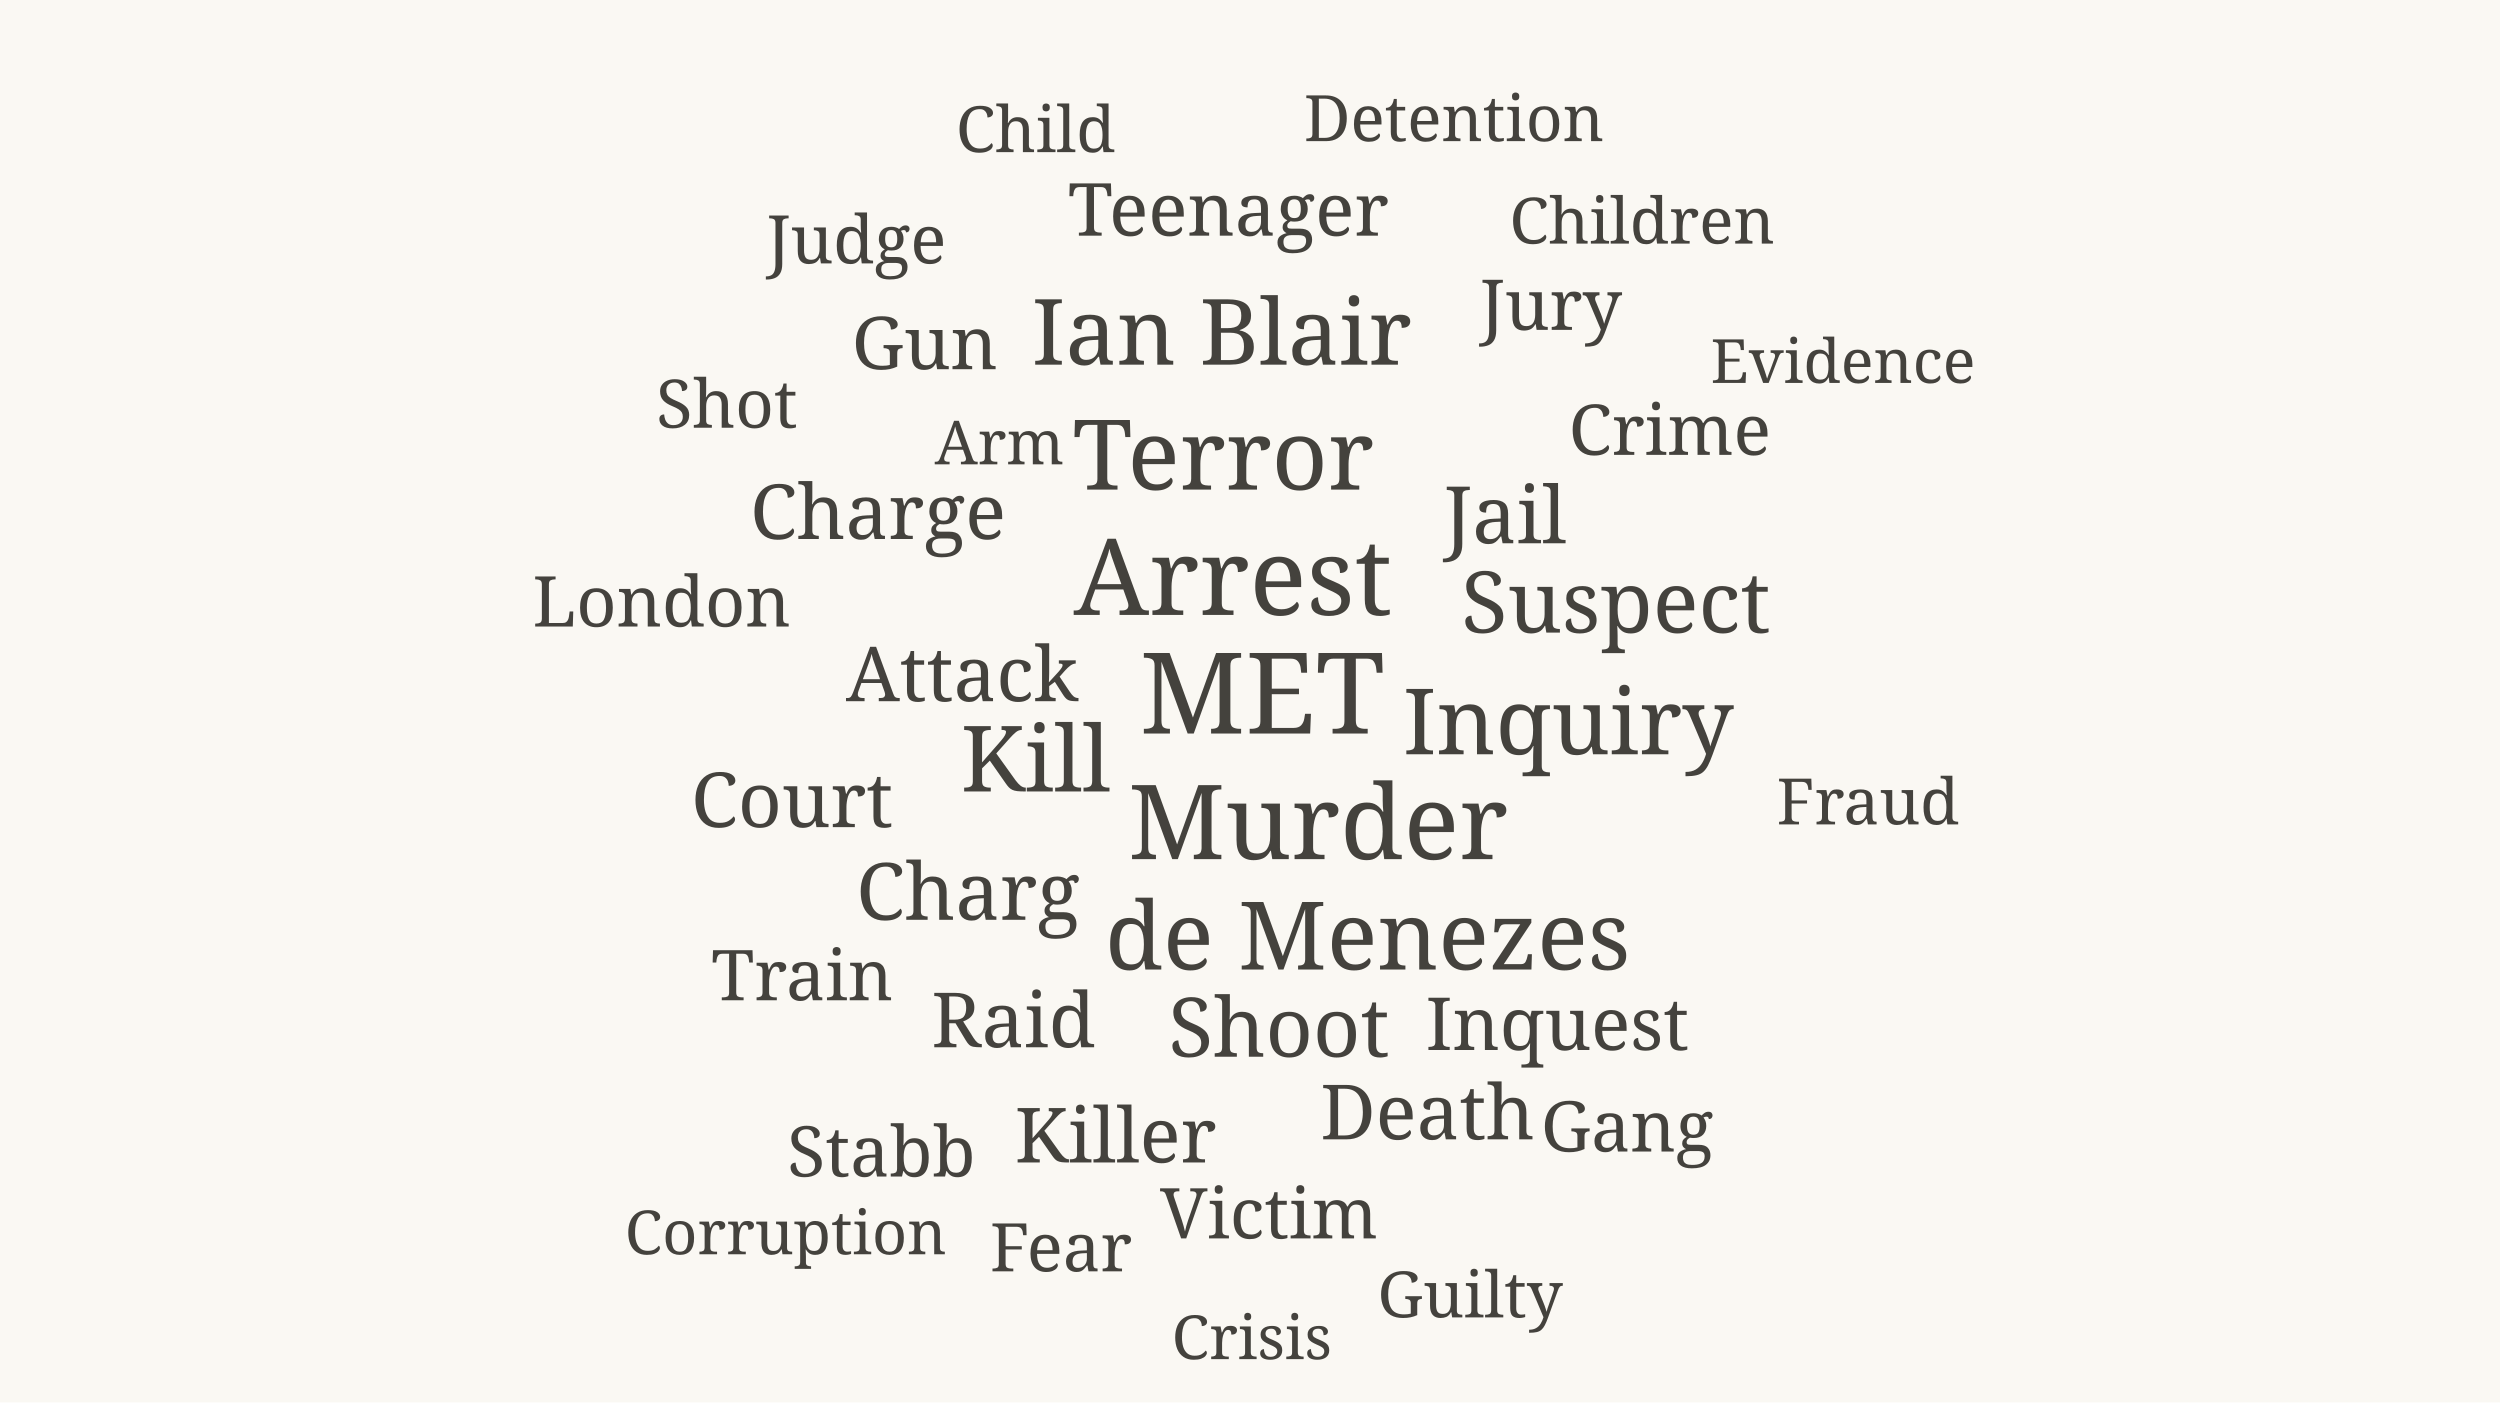
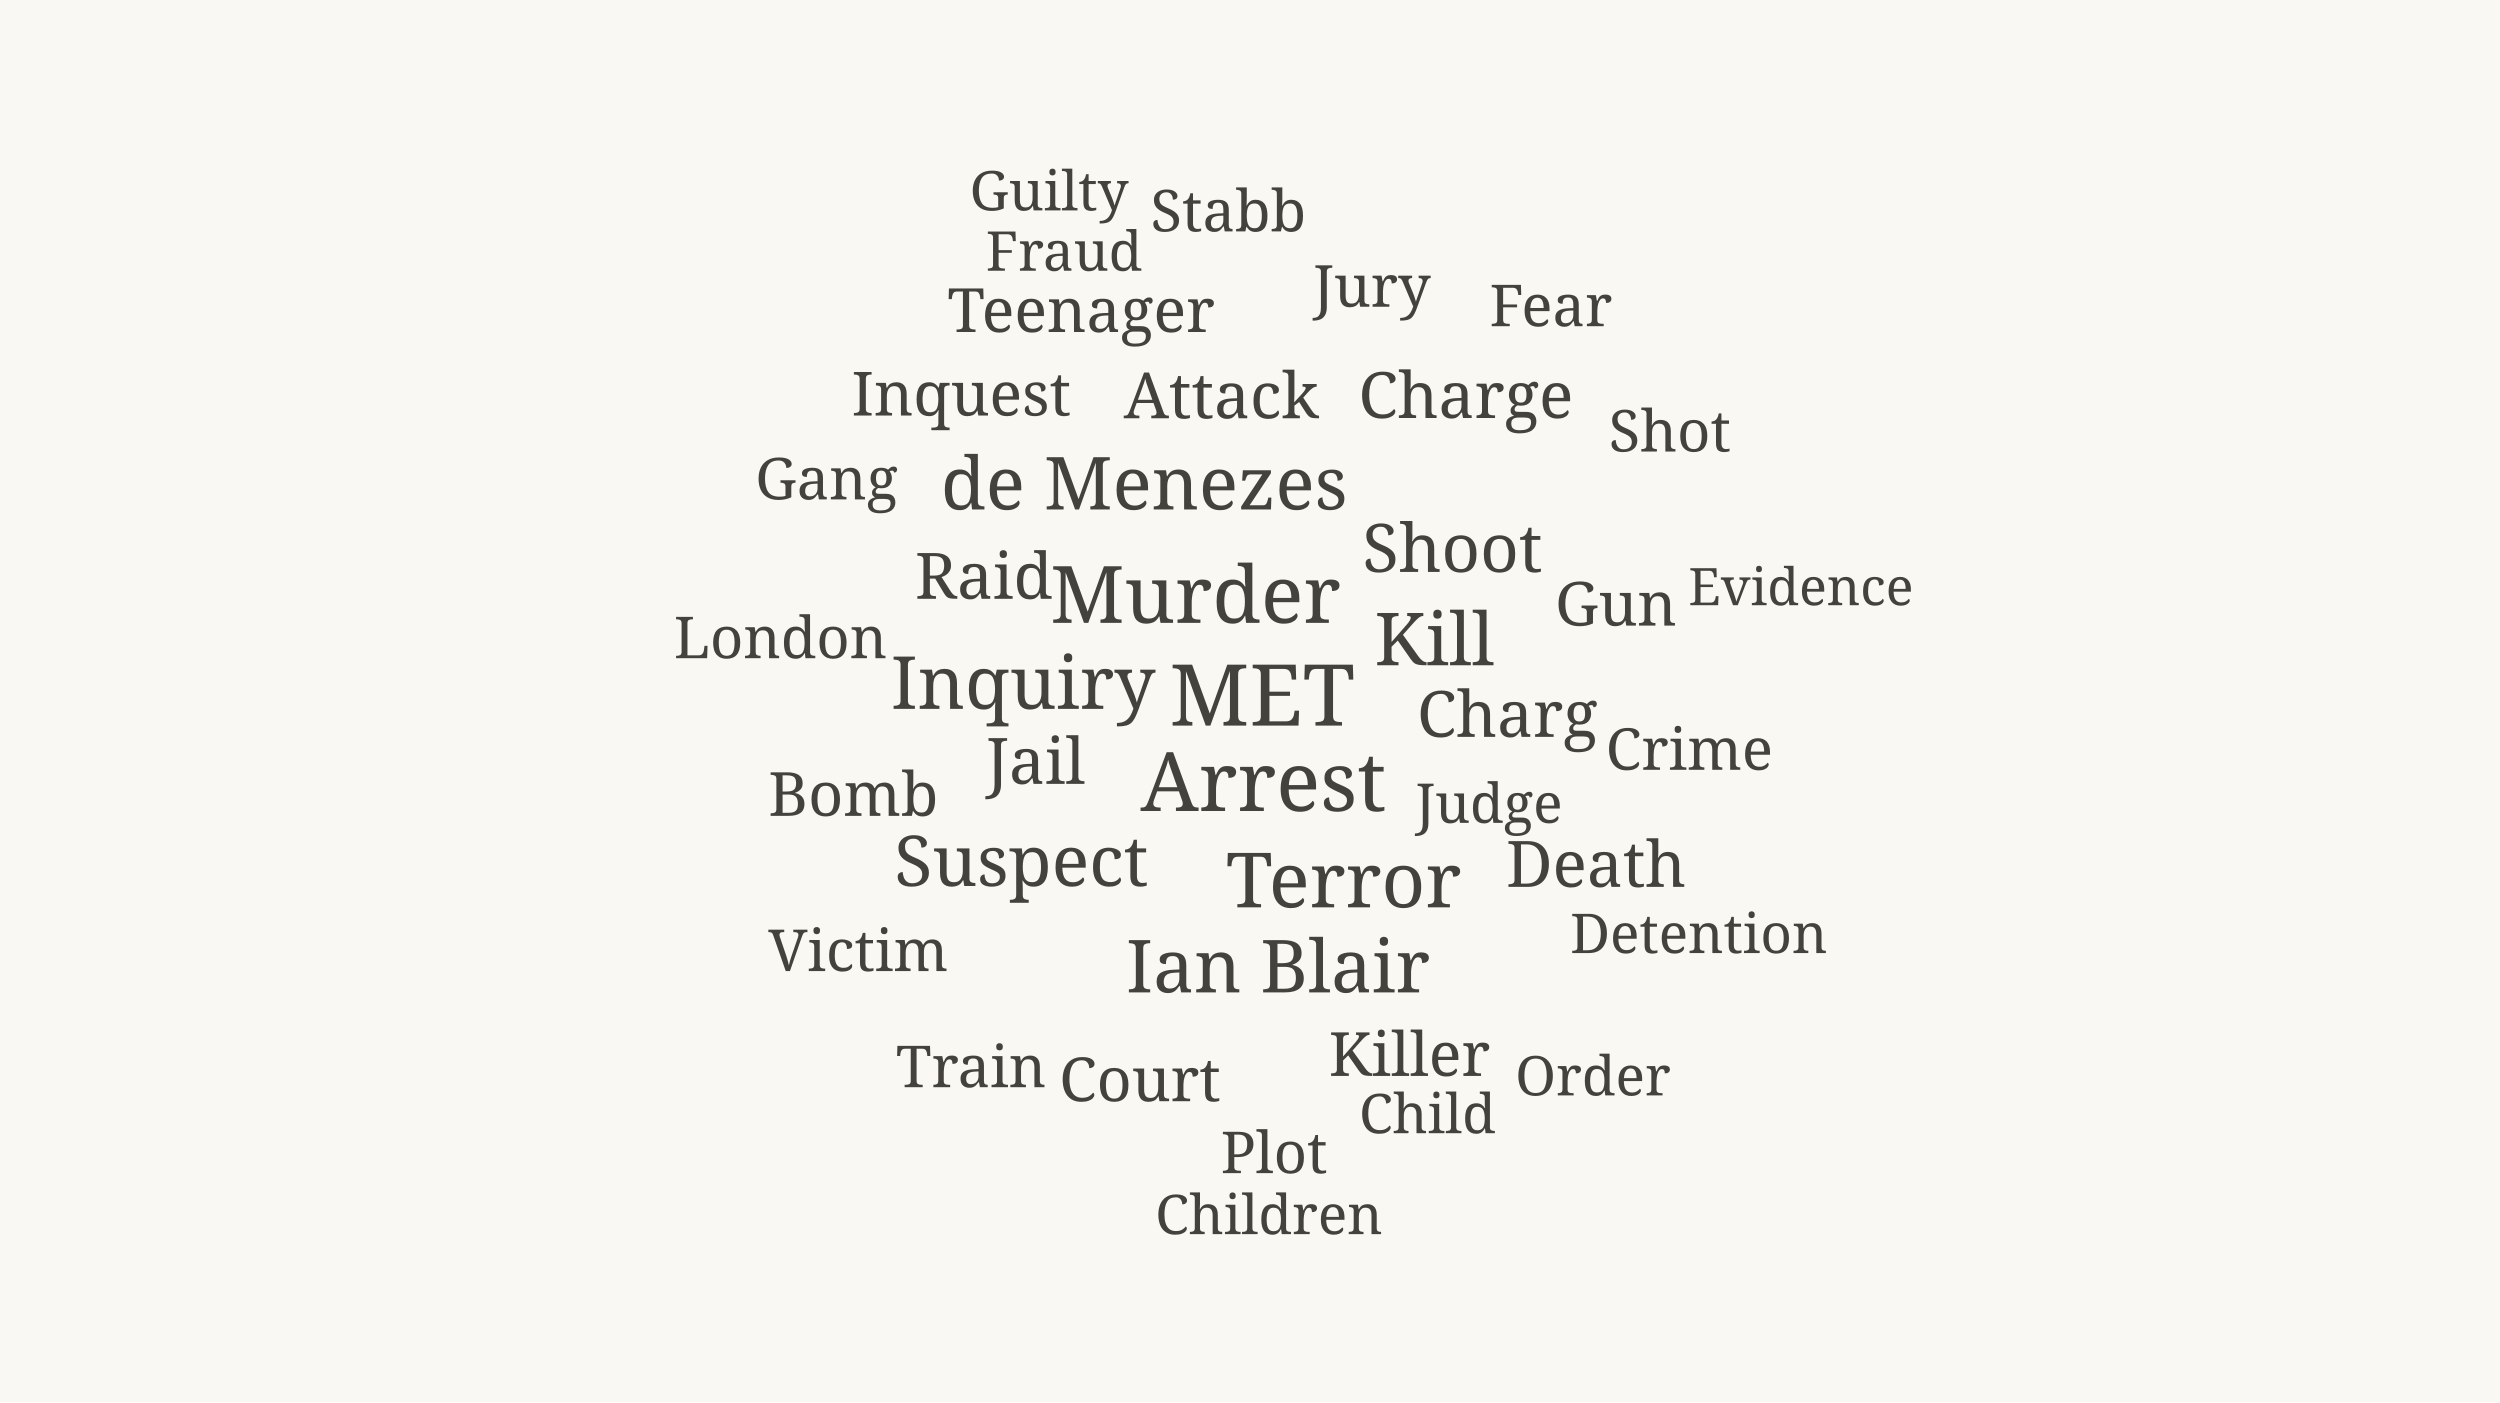
<svg xmlns="http://www.w3.org/2000/svg" viewBox="0 0 820 460" width="820" height="460" role="img" aria-label="Word cloud of British police forces coverage in 2007">
  <rect width="820" height="460" fill="#faf8f3" />
-   <text x="414.0" y="240.6" font-size="37" fill="#44423d" text-anchor="middle" font-family="Georgia, serif">MET</text>
-   <text x="404.4" y="201.7" font-size="35" fill="#44423d" text-anchor="middle" font-family="Georgia, serif">Arrest</text>
-   <text x="432.3" y="281.8" font-size="34" fill="#44423d" text-anchor="middle" font-family="Georgia, serif">Murder</text>
-   <text x="401.2" y="160.6" font-size="32" fill="#44423d" text-anchor="middle" font-family="Georgia, serif">Terror</text>
-   <text x="448.6" y="318.0" font-size="31" fill="#44423d" text-anchor="middle" font-family="Georgia, serif">de Menezes</text>
-   <text x="514.4" y="247.4" font-size="30" fill="#44423d" text-anchor="middle" font-family="Georgia, serif">Inquiry</text>
-   <text x="339.7" y="259.6" font-size="30" fill="#44423d" text-anchor="middle" font-family="Georgia, serif">Kill</text>
-   <text x="400.7" y="119.6" font-size="30" fill="#44423d" text-anchor="middle" font-family="Georgia, serif">Ian Blair</text>
-   <text x="530.0" y="207.5" font-size="28" fill="#44423d" text-anchor="middle" font-family="Georgia, serif">Suspect</text>
-   <text x="419.5" y="346.6" font-size="27" fill="#44423d" text-anchor="middle" font-family="Georgia, serif">Shoot</text>
-   <text x="493.7" y="178.2" font-size="26" fill="#44423d" text-anchor="middle" font-family="Georgia, serif">Jail</text>
-   <text x="317.5" y="301.7" font-size="26" fill="#44423d" text-anchor="middle" font-family="Georgia, serif">Charg</text>
-   <text x="315.6" y="230.0" font-size="25" fill="#44423d" text-anchor="middle" font-family="Georgia, serif">Attack</text>
-   <text x="288.0" y="176.8" font-size="25" fill="#44423d" text-anchor="middle" font-family="Georgia, serif">Charge</text>
-   <text x="468.2" y="373.7" font-size="25" fill="#44423d" text-anchor="middle" font-family="Georgia, serif">Death</text>
-   <text x="332.4" y="343.5" font-size="25" fill="#44423d" text-anchor="middle" font-family="Georgia, serif">Raid</text>
-   <text x="365.9" y="381.3" font-size="25" fill="#44423d" text-anchor="middle" font-family="Georgia, serif">Killer</text>
-   <text x="259.8" y="271.3" font-size="25" fill="#44423d" text-anchor="middle" font-family="Georgia, serif">Court</text>
-   <text x="510.8" y="344.4" font-size="24" fill="#44423d" text-anchor="middle" font-family="Georgia, serif">Inquest</text>
-   <text x="303.3" y="121.1" font-size="24" fill="#44423d" text-anchor="middle" font-family="Georgia, serif">Gun</text>
-   <text x="402.9" y="77.3" font-size="24" fill="#44423d" text-anchor="middle" font-family="Georgia, serif">Teenager</text>
-   <text x="508.7" y="108.2" font-size="23" fill="#44423d" text-anchor="middle" font-family="Georgia, serif">Jury</text>
-   <text x="547.7" y="149.2" font-size="23" fill="#44423d" text-anchor="middle" font-family="Georgia, serif">Crime</text>
-   <text x="416.2" y="406.2" font-size="23" fill="#44423d" text-anchor="middle" font-family="Georgia, serif">Victim</text>
-   <text x="263.1" y="328.1" font-size="23" fill="#44423d" text-anchor="middle" font-family="Georgia, serif">Train</text>
-   <text x="217.0" y="205.5" font-size="23" fill="#44423d" text-anchor="middle" font-family="Georgia, serif">London</text>
-   <text x="533.7" y="377.7" font-size="23" fill="#44423d" text-anchor="middle" font-family="Georgia, serif">Gang</text>
-   <text x="289.1" y="385.9" font-size="23" fill="#44423d" text-anchor="middle" font-family="Georgia, serif">Stabb</text>
-   <text x="348.0" y="417.0" font-size="22" fill="#44423d" text-anchor="middle" font-family="Georgia, serif">Fear</text>
-   <text x="238.4" y="140.3" font-size="22" fill="#44423d" text-anchor="middle" font-family="Georgia, serif">Shot</text>
-   <text x="280.9" y="86.4" font-size="22" fill="#44423d" text-anchor="middle" font-family="Georgia, serif">Judge</text>
-   <text x="339.7" y="49.9" font-size="21" fill="#44423d" text-anchor="middle" font-family="Georgia, serif">Child</text>
-   <text x="476.9" y="46.3" font-size="21" fill="#44423d" text-anchor="middle" font-family="Georgia, serif">Detention</text>
-   <text x="538.6" y="79.9" font-size="21" fill="#44423d" text-anchor="middle" font-family="Georgia, serif">Children</text>
-   <text x="612.7" y="270.4" font-size="21" fill="#44423d" text-anchor="middle" font-family="Georgia, serif">Fraud</text>
-   <text x="482.2" y="432.1" font-size="21" fill="#44423d" text-anchor="middle" font-family="Georgia, serif">Guilty</text>
-   <text x="604.5" y="125.6" font-size="20" fill="#44423d" text-anchor="middle" font-family="Georgia, serif">Evidence</text>
-   <text x="410.6" y="445.8" font-size="20" fill="#44423d" text-anchor="middle" font-family="Georgia, serif">Crisis</text>
-   <text x="257.7" y="411.4" font-size="20" fill="#44423d" text-anchor="middle" font-family="Georgia, serif">Corruption</text>
-   <text x="327.8" y="152.3" font-size="20" fill="#44423d" text-anchor="middle" font-family="Georgia, serif">Arm</text>
+   <text x="414.0" y="238.0" font-size="28" fill="#44423d" text-anchor="middle" font-family="Georgia, serif">MET</text>
+   <text x="414.4" y="266.0" font-size="27" fill="#44423d" text-anchor="middle" font-family="Georgia, serif">Arrest</text>
+   <text x="392.1" y="204.3" font-size="26" fill="#44423d" text-anchor="middle" font-family="Georgia, serif">Murder</text>
+   <text x="440.7" y="297.6" font-size="25" fill="#44423d" text-anchor="middle" font-family="Georgia, serif">Terror</text>
+   <text x="375.3" y="167.1" font-size="24" fill="#44423d" text-anchor="middle" font-family="Georgia, serif">de Menezes</text>
+   <text x="335.6" y="232.5" font-size="24" fill="#44423d" text-anchor="middle" font-family="Georgia, serif">Inquiry</text>
+   <text x="470.5" y="218.2" font-size="24" fill="#44423d" text-anchor="middle" font-family="Georgia, serif">Kill</text>
+   <text x="419.2" y="325.5" font-size="24" fill="#44423d" text-anchor="middle" font-family="Georgia, serif">Ian Blair</text>
+   <text x="335.0" y="290.6" font-size="23" fill="#44423d" text-anchor="middle" font-family="Georgia, serif">Suspect</text>
+   <text x="476.4" y="187.6" font-size="22" fill="#44423d" text-anchor="middle" font-family="Georgia, serif">Shoot</text>
+   <text x="339.7" y="257.1" font-size="21" fill="#44423d" text-anchor="middle" font-family="Georgia, serif">Jail</text>
+   <text x="494.4" y="241.7" font-size="21" fill="#44423d" text-anchor="middle" font-family="Georgia, serif">Charg</text>
+   <text x="400.6" y="137.2" font-size="21" fill="#44423d" text-anchor="middle" font-family="Georgia, serif">Attack</text>
+   <text x="480.8" y="137.1" font-size="21" fill="#44423d" text-anchor="middle" font-family="Georgia, serif">Charge</text>
+   <text x="523.5" y="290.9" font-size="21" fill="#44423d" text-anchor="middle" font-family="Georgia, serif">Death</text>
+   <text x="322.7" y="196.4" font-size="21" fill="#44423d" text-anchor="middle" font-family="Georgia, serif">Raid</text>
+   <text x="462.3" y="352.9" font-size="20" fill="#44423d" text-anchor="middle" font-family="Georgia, serif">Killer</text>
+   <text x="373.9" y="361.2" font-size="20" fill="#44423d" text-anchor="middle" font-family="Georgia, serif">Court</text>
+   <text x="315.3" y="136.3" font-size="20" fill="#44423d" text-anchor="middle" font-family="Georgia, serif">Inquest</text>
+   <text x="530.0" y="205.2" font-size="20" fill="#44423d" text-anchor="middle" font-family="Georgia, serif">Gun</text>
+   <text x="354.6" y="108.9" font-size="20" fill="#44423d" text-anchor="middle" font-family="Georgia, serif">Teenager</text>
+   <text x="279.9" y="267.6" font-size="20" fill="#44423d" text-anchor="middle" font-family="Georgia, serif">Bomb</text>
+   <text x="450.0" y="100.6" font-size="19" fill="#44423d" text-anchor="middle" font-family="Georgia, serif">Jury</text>
+   <text x="554.1" y="252.5" font-size="19" fill="#44423d" text-anchor="middle" font-family="Georgia, serif">Crime</text>
+   <text x="417.9" y="384.8" font-size="19" fill="#44423d" text-anchor="middle" font-family="Georgia, serif">Plot</text>
+   <text x="281.5" y="318.5" font-size="19" fill="#44423d" text-anchor="middle" font-family="Georgia, serif">Victim</text>
+   <text x="318.5" y="356.6" font-size="19" fill="#44423d" text-anchor="middle" font-family="Georgia, serif">Train</text>
+   <text x="256.0" y="215.9" font-size="19" fill="#44423d" text-anchor="middle" font-family="Georgia, serif">London</text>
+   <text x="271.1" y="163.8" font-size="19" fill="#44423d" text-anchor="middle" font-family="Georgia, serif">Gang</text>
+   <text x="402.9" y="75.9" font-size="19" fill="#44423d" text-anchor="middle" font-family="Georgia, serif">Stabb</text>
+   <text x="508.7" y="107.0" font-size="19" fill="#44423d" text-anchor="middle" font-family="Georgia, serif">Fear</text>
+   <text x="547.7" y="148.1" font-size="19" fill="#44423d" text-anchor="middle" font-family="Georgia, serif">Shot</text>
+   <text x="488.4" y="269.9" font-size="18" fill="#44423d" text-anchor="middle" font-family="Georgia, serif">Judge</text>
+   <text x="468.2" y="371.7" font-size="18" fill="#44423d" text-anchor="middle" font-family="Georgia, serif">Child</text>
+   <text x="557.2" y="312.6" font-size="18" fill="#44423d" text-anchor="middle" font-family="Georgia, serif">Detention</text>
+   <text x="416.2" y="404.8" font-size="18" fill="#44423d" text-anchor="middle" font-family="Georgia, serif">Children</text>
+   <text x="349.0" y="88.8" font-size="18" fill="#44423d" text-anchor="middle" font-family="Georgia, serif">Fraud</text>
+   <text x="344.1" y="69.0" font-size="18" fill="#44423d" text-anchor="middle" font-family="Georgia, serif">Guilty</text>
+   <text x="522.5" y="359.3" font-size="18" fill="#44423d" text-anchor="middle" font-family="Georgia, serif">Order</text>
+   <text x="590.7" y="198.5" font-size="17" fill="#44423d" text-anchor="middle" font-family="Georgia, serif">Evidence</text>
</svg>
